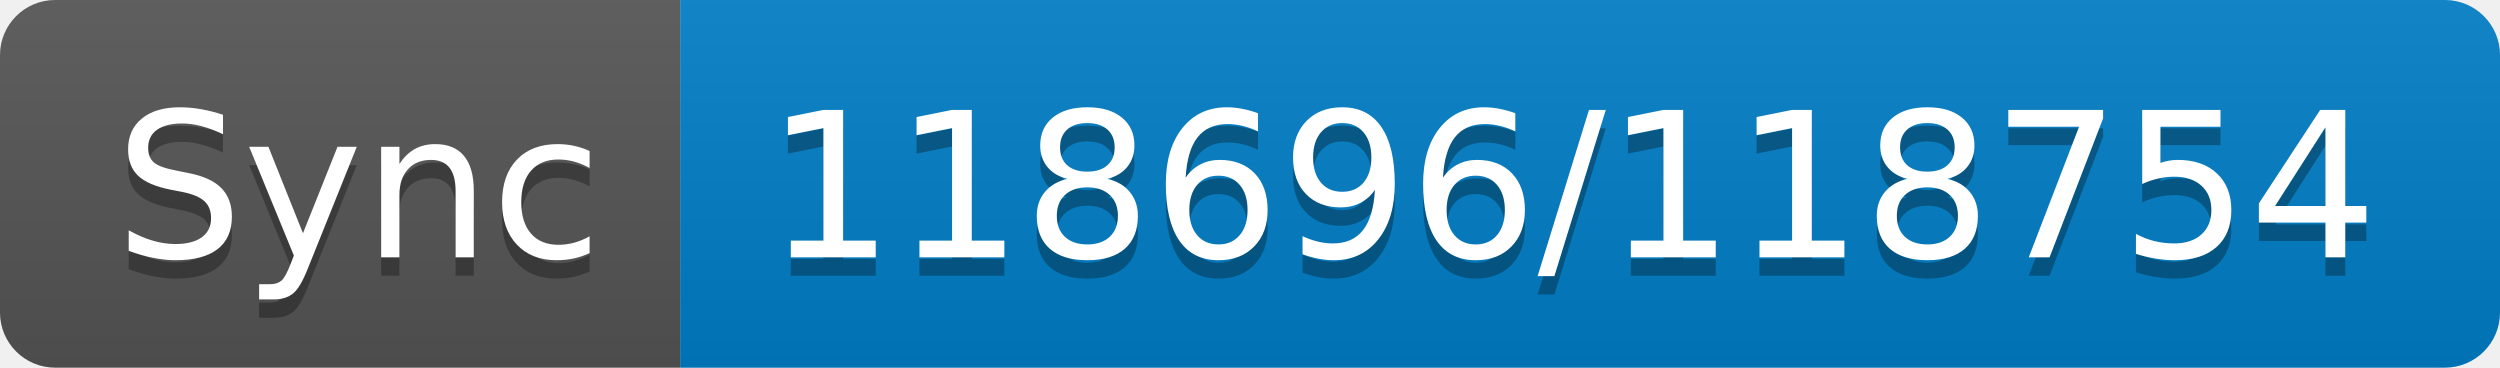
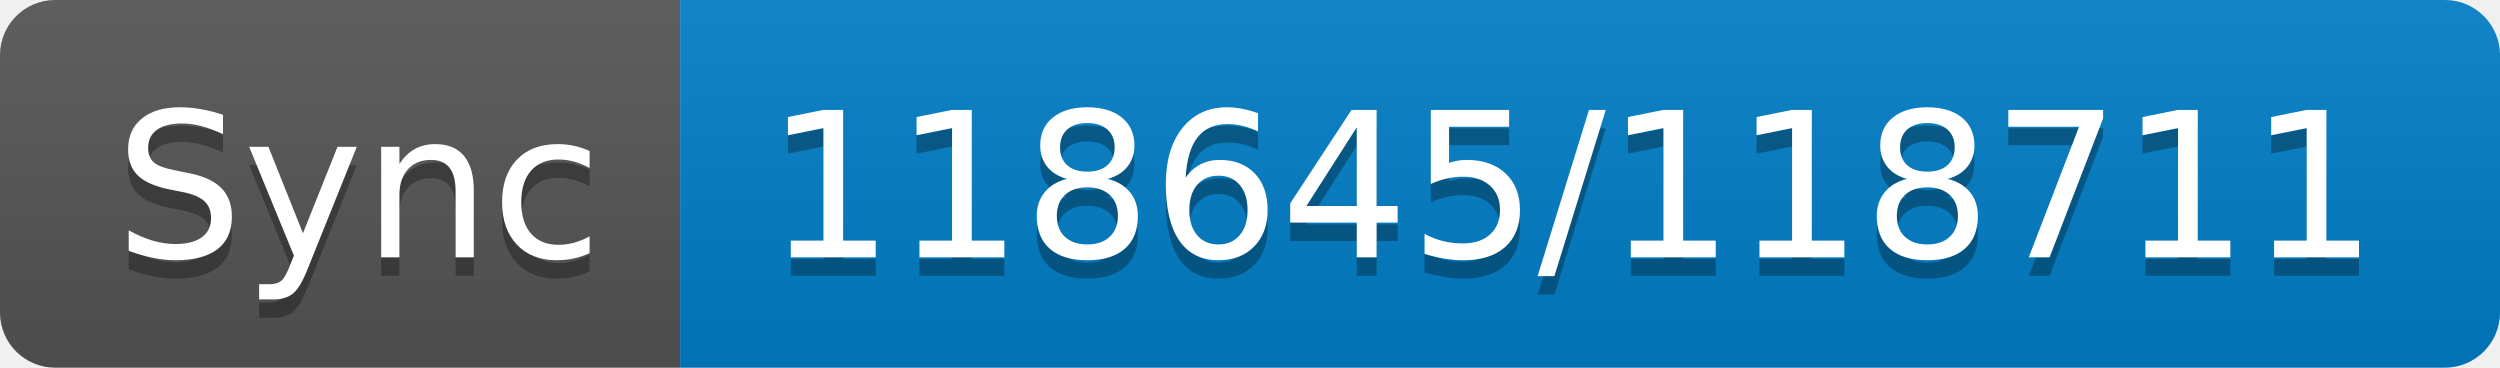
- <svg xmlns="http://www.w3.org/2000/svg" width="136" height="20" role="img" aria-label="Sync: 118696/118754">
+ <svg xmlns="http://www.w3.org/2000/svg" width="136" height="20" role="img" aria-label="Sync: 118645/118711">
  <linearGradient id="s" x2="0" y2="100%">
    <stop offset="0" stop-color="#bbb" stop-opacity=".1" />
    <stop offset="1" stop-opacity=".1" />
  </linearGradient>
  <clipPath id="r">
    <rect width="136" height="20" rx="3" fill="#fff" />
  </clipPath>
  <g clip-path="url(#r)">
    <rect width="37" height="20" fill="#555" />
    <rect x="37" width="99" height="20" fill="#007ec6" />
    <rect width="136" height="20" fill="url(#s)" />
  </g>
  <g fill="#fff" text-anchor="middle" font-family="Verdana,Geneva,DejaVu Sans,sans-serif" text-rendering="geometricPrecision" font-size="110">
    <text aria-hidden="true" x="195" y="150" fill="#010101" fill-opacity=".3" transform="scale(.1)" textLength="270">Sync</text>
    <text x="195" y="140" transform="scale(.1)" fill="#fff" textLength="270">Sync</text>
-     <text aria-hidden="true" x="855" y="150" fill="#010101" fill-opacity=".3" transform="scale(.1)" textLength="890">118696/118754</text>
-     <text x="855" y="140" transform="scale(.1)" fill="#fff" textLength="890">118696/118754</text>
+     <text aria-hidden="true" x="855" y="150" fill="#010101" fill-opacity=".3" transform="scale(.1)" textLength="890">118645/118711</text>
+     <text x="855" y="140" transform="scale(.1)" fill="#fff" textLength="890">118645/118711</text>
  </g>
</svg>
